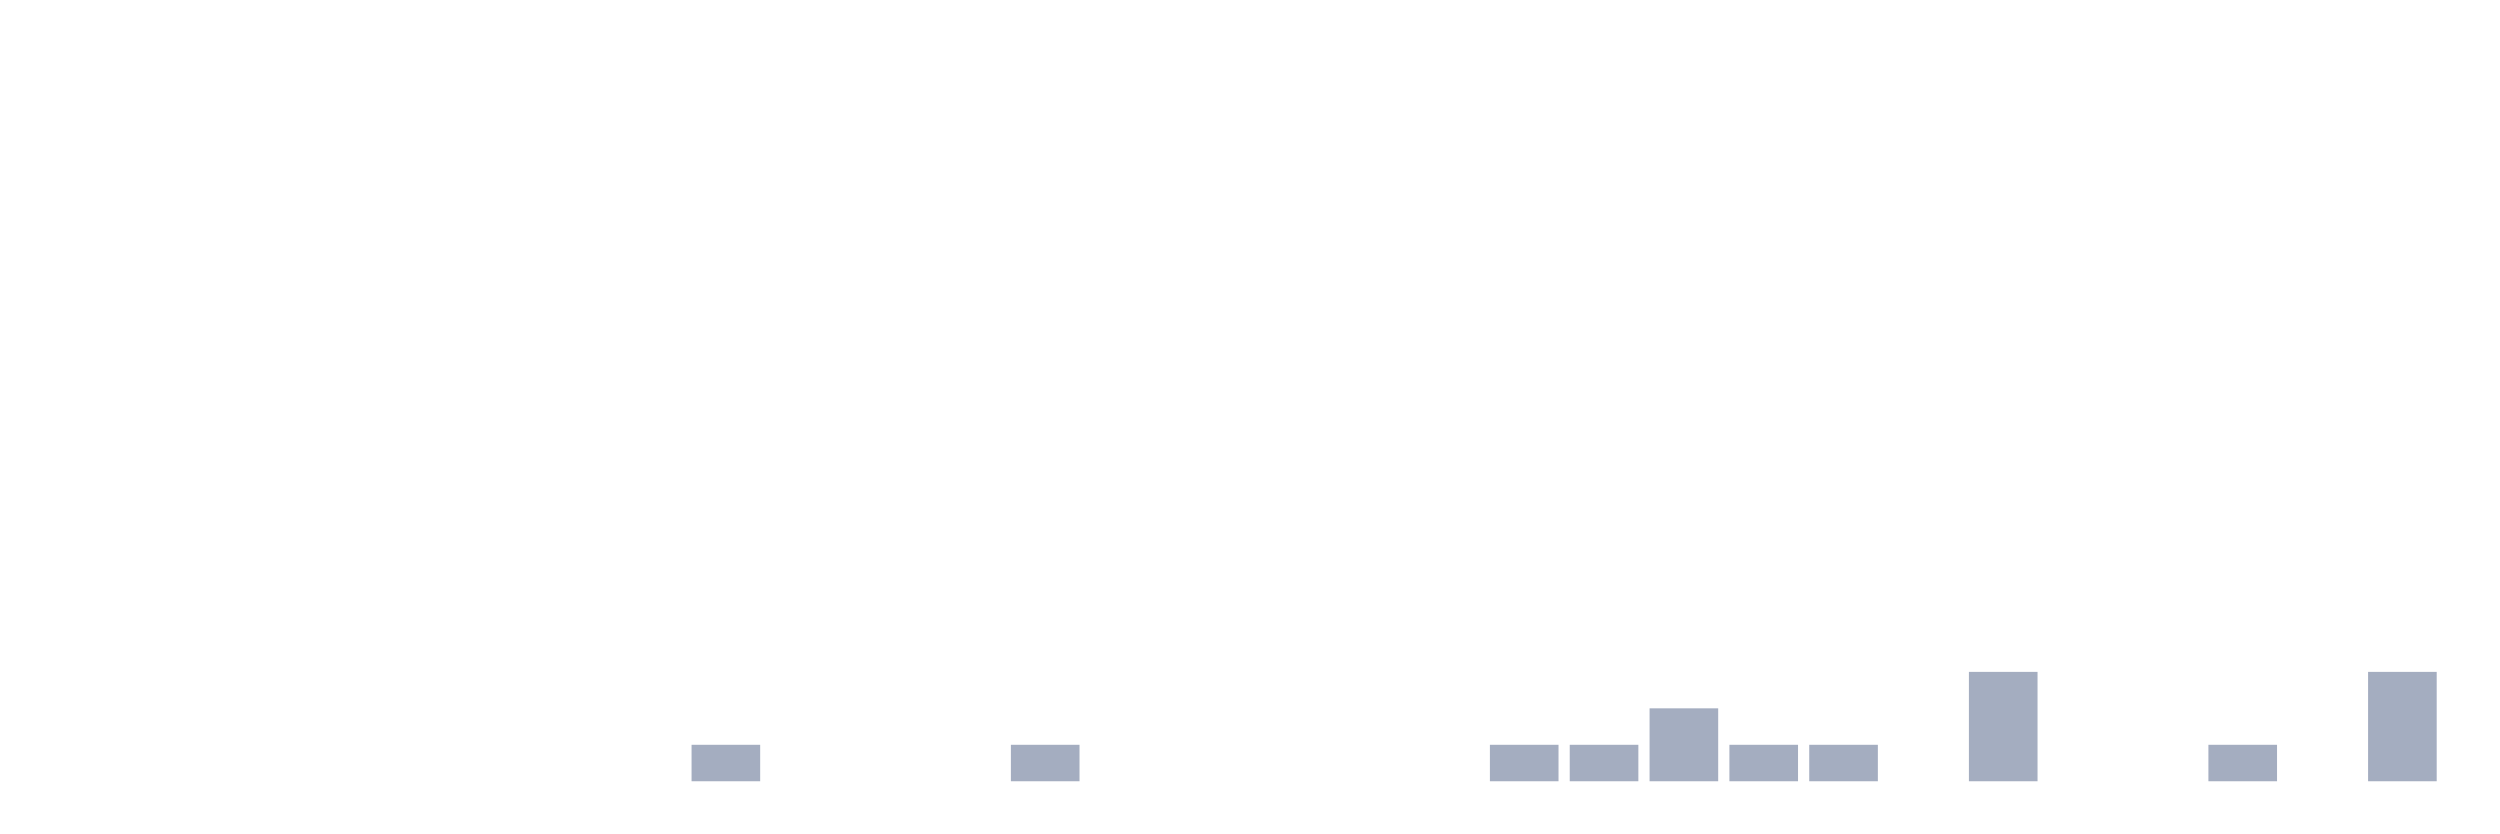
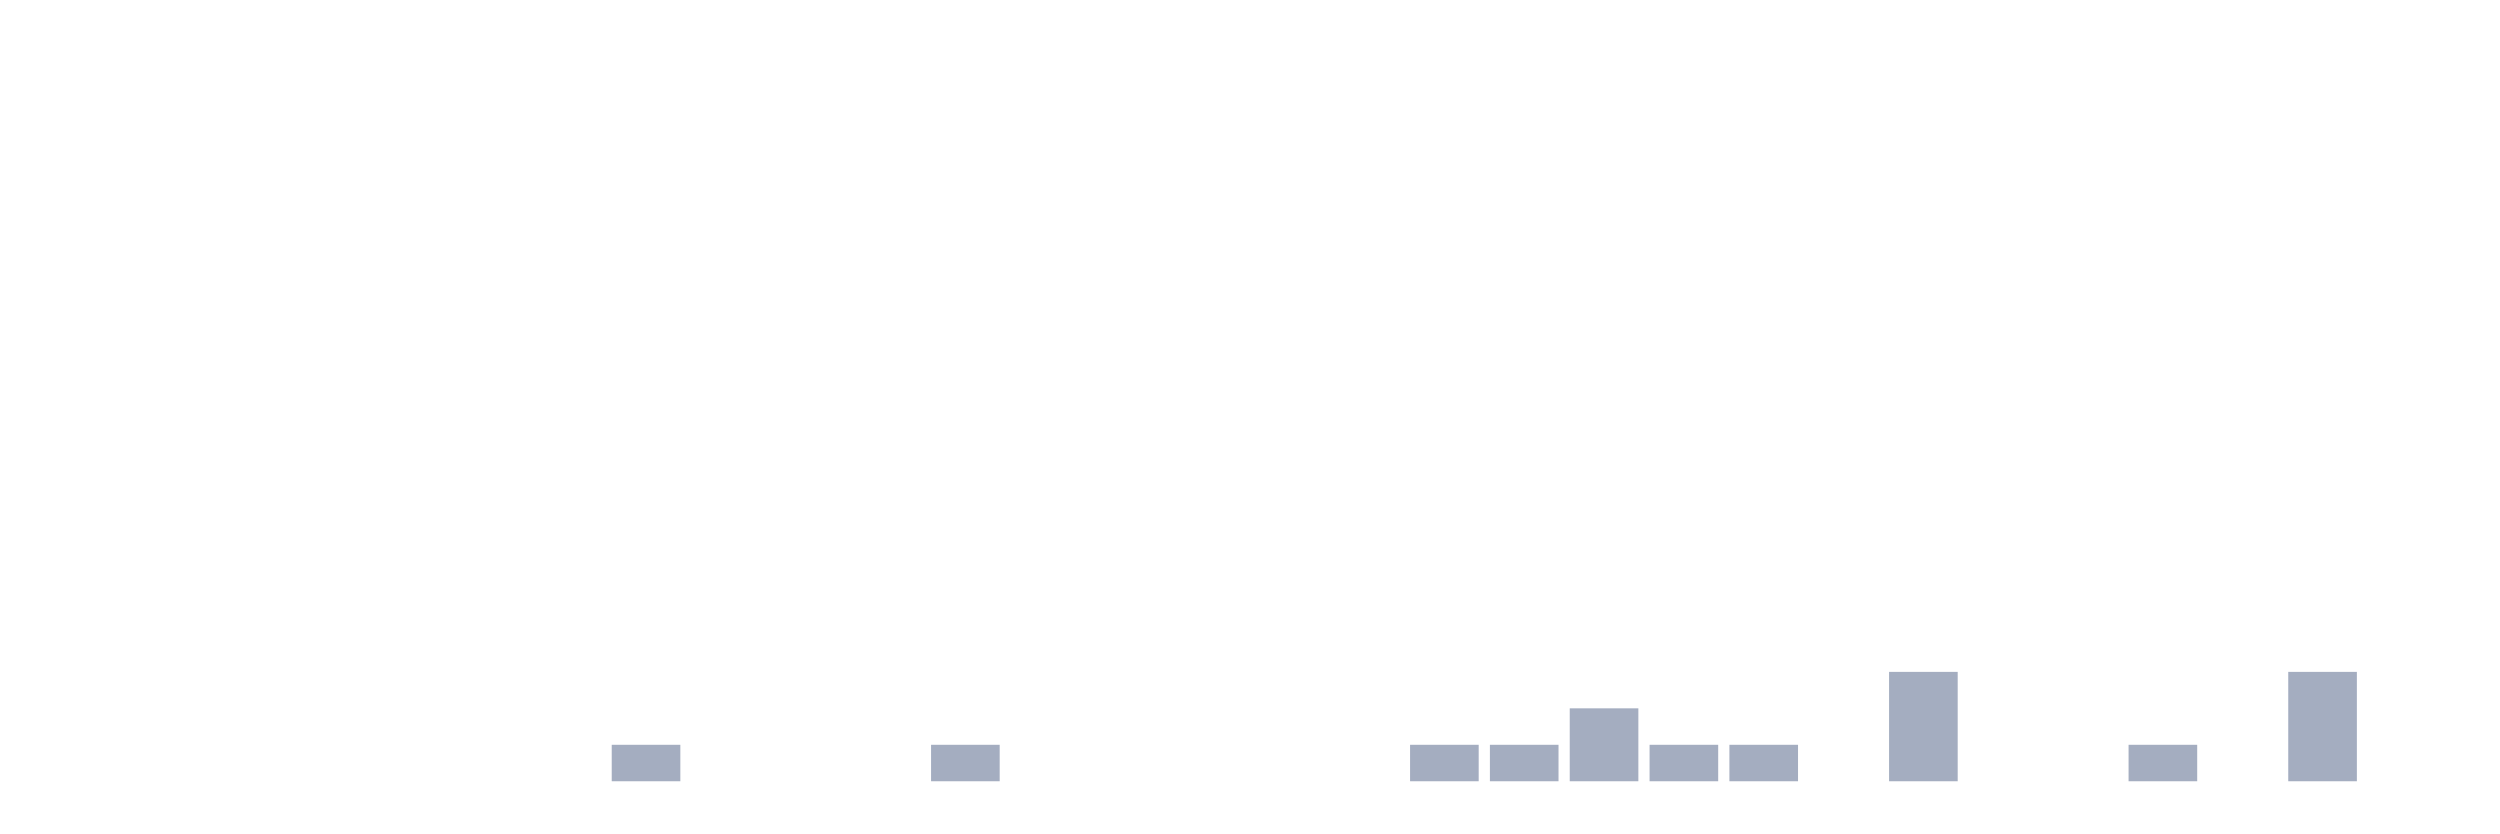
<svg xmlns="http://www.w3.org/2000/svg" viewBox="0 0 480 160">
  <g transform="translate(10,10)">
    <rect class="bar" x="0.153" width="13.175" y="140" height="0" fill="rgb(164,173,192)" />
    <rect class="bar" x="15.482" width="13.175" y="140" height="0" fill="rgb(164,173,192)" />
    <rect class="bar" x="30.81" width="13.175" y="140" height="0" fill="rgb(164,173,192)" />
    <rect class="bar" x="46.138" width="13.175" y="140" height="0" fill="rgb(164,173,192)" />
    <rect class="bar" x="61.466" width="13.175" y="140" height="0" fill="rgb(164,173,192)" />
    <rect class="bar" x="76.794" width="13.175" y="140" height="0" fill="rgb(164,173,192)" />
    <rect class="bar" x="92.123" width="13.175" y="140" height="0" fill="rgb(164,173,192)" />
-     <rect class="bar" x="107.451" width="13.175" y="140" height="0" fill="rgb(164,173,192)" />
-     <rect class="bar" x="122.779" width="13.175" y="133" height="7" fill="rgb(164,173,192)" />
+     <rect class="bar" x="107.451" width="13.175" y="133" height="7" fill="rgb(164,173,192)" />
+     <rect class="bar" x="122.779" width="13.175" y="140" height="0" fill="rgb(164,173,192)" />
    <rect class="bar" x="138.107" width="13.175" y="140" height="0" fill="rgb(164,173,192)" />
    <rect class="bar" x="153.436" width="13.175" y="140" height="0" fill="rgb(164,173,192)" />
-     <rect class="bar" x="168.764" width="13.175" y="140" height="0" fill="rgb(164,173,192)" />
-     <rect class="bar" x="184.092" width="13.175" y="133" height="7" fill="rgb(164,173,192)" />
+     <rect class="bar" x="168.764" width="13.175" y="133" height="7" fill="rgb(164,173,192)" />
+     <rect class="bar" x="184.092" width="13.175" y="140" height="0" fill="rgb(164,173,192)" />
    <rect class="bar" x="199.42" width="13.175" y="140" height="0" fill="rgb(164,173,192)" />
    <rect class="bar" x="214.748" width="13.175" y="140" height="0" fill="rgb(164,173,192)" />
    <rect class="bar" x="230.077" width="13.175" y="140" height="0" fill="rgb(164,173,192)" />
    <rect class="bar" x="245.405" width="13.175" y="140" height="0" fill="rgb(164,173,192)" />
-     <rect class="bar" x="260.733" width="13.175" y="140" height="0" fill="rgb(164,173,192)" />
+     <rect class="bar" x="260.733" width="13.175" y="133" height="7" fill="rgb(164,173,192)" />
    <rect class="bar" x="276.061" width="13.175" y="133" height="7" fill="rgb(164,173,192)" />
-     <rect class="bar" x="291.39" width="13.175" y="133" height="7" fill="rgb(164,173,192)" />
-     <rect class="bar" x="306.718" width="13.175" y="126" height="14" fill="rgb(164,173,192)" />
+     <rect class="bar" x="291.39" width="13.175" y="126" height="14" fill="rgb(164,173,192)" />
+     <rect class="bar" x="306.718" width="13.175" y="133" height="7" fill="rgb(164,173,192)" />
    <rect class="bar" x="322.046" width="13.175" y="133" height="7" fill="rgb(164,173,192)" />
-     <rect class="bar" x="337.374" width="13.175" y="133" height="7" fill="rgb(164,173,192)" />
-     <rect class="bar" x="352.702" width="13.175" y="140" height="0" fill="rgb(164,173,192)" />
-     <rect class="bar" x="368.031" width="13.175" y="119" height="21" fill="rgb(164,173,192)" />
+     <rect class="bar" x="337.374" width="13.175" y="140" height="0" fill="rgb(164,173,192)" />
+     <rect class="bar" x="352.702" width="13.175" y="119" height="21" fill="rgb(164,173,192)" />
+     <rect class="bar" x="368.031" width="13.175" y="140" height="0" fill="rgb(164,173,192)" />
    <rect class="bar" x="383.359" width="13.175" y="140" height="0" fill="rgb(164,173,192)" />
-     <rect class="bar" x="398.687" width="13.175" y="140" height="0" fill="rgb(164,173,192)" />
-     <rect class="bar" x="414.015" width="13.175" y="133" height="7" fill="rgb(164,173,192)" />
-     <rect class="bar" x="429.344" width="13.175" y="140" height="0" fill="rgb(164,173,192)" />
-     <rect class="bar" x="444.672" width="13.175" y="119" height="21" fill="rgb(164,173,192)" />
+     <rect class="bar" x="398.687" width="13.175" y="133" height="7" fill="rgb(164,173,192)" />
+     <rect class="bar" x="414.015" width="13.175" y="140" height="0" fill="rgb(164,173,192)" />
+     <rect class="bar" x="429.344" width="13.175" y="119" height="21" fill="rgb(164,173,192)" />
+     <rect class="bar" x="444.672" width="13.175" y="140" height="0" fill="rgb(164,173,192)" />
  </g>
</svg>
